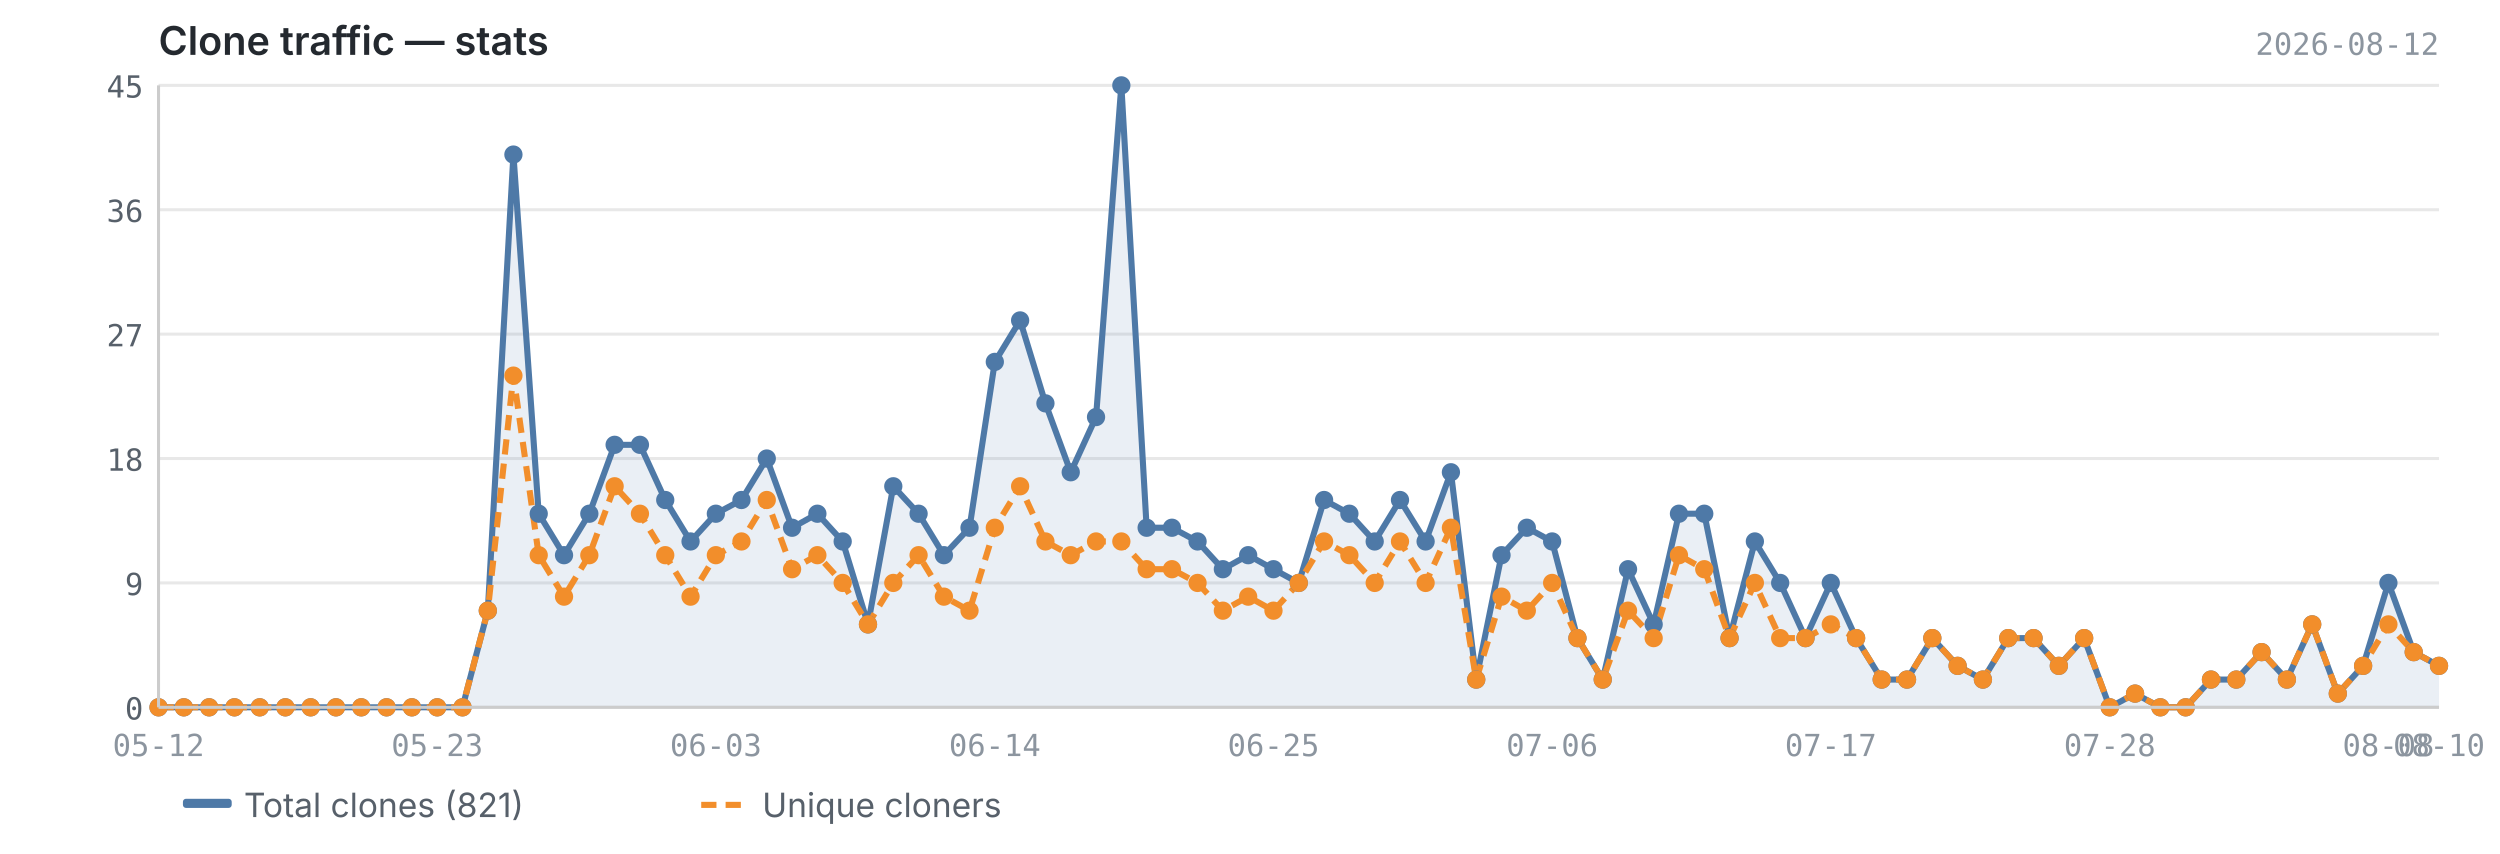
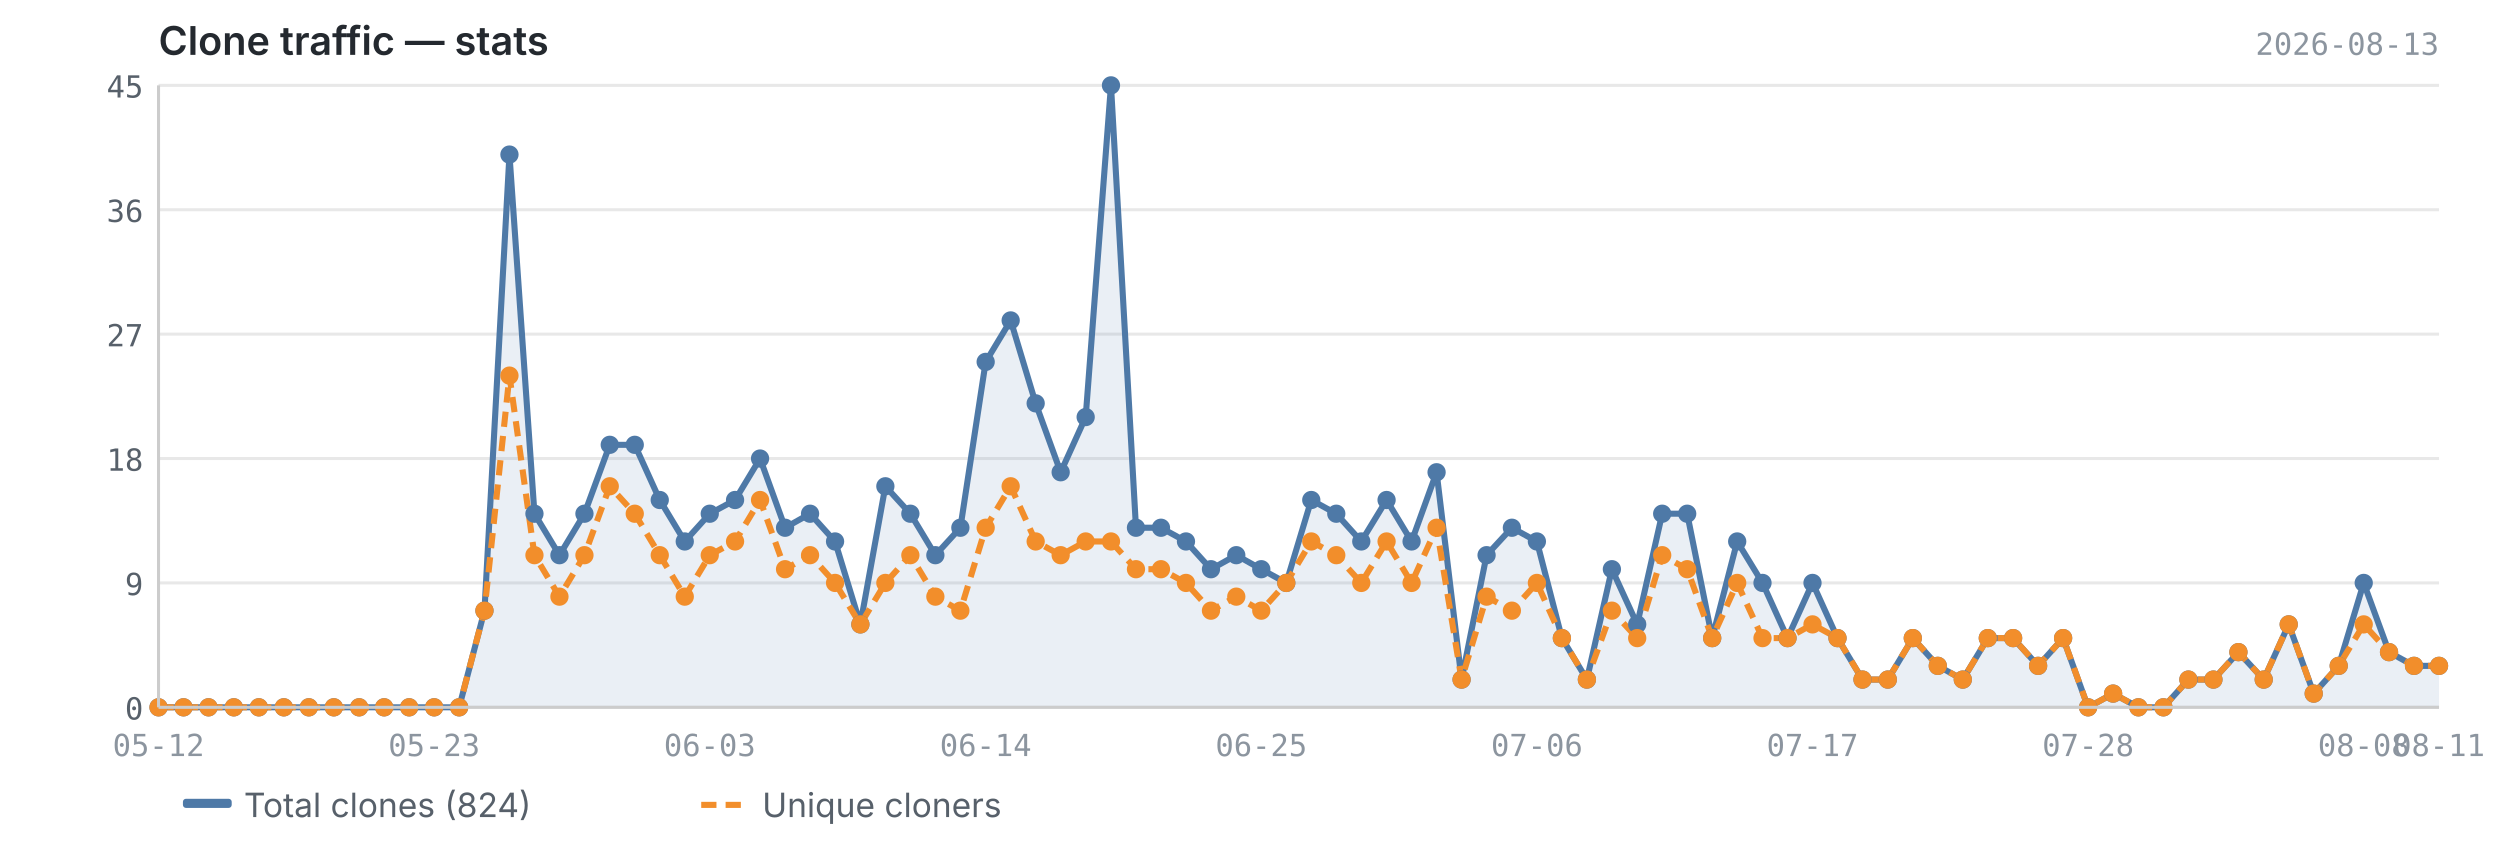
<svg xmlns="http://www.w3.org/2000/svg" viewBox="0 0 820 280" width="820" height="280">
  <text x="52" y="18" font-size="13" font-weight="600" fill="#24292f" font-family="-apple-system, BlinkMacSystemFont, 'Segoe UI', sans-serif">Clone traffic — stats</text>
-   <text x="800" y="18" font-size="10" fill="#8c959f" font-family="ui-monospace, SFMono-Regular, 'SF Mono', Menlo, monospace" text-anchor="end">2026-08-12</text>
+   <text x="800" y="18" font-size="10" fill="#8c959f" font-family="ui-monospace, SFMono-Regular, 'SF Mono', Menlo, monospace" text-anchor="end">2026-08-13</text>
  <line x1="52" y1="232.0" x2="800" y2="232.0" stroke="#e8e8e8" stroke-width="1" />
  <line x1="52" y1="191.2" x2="800" y2="191.2" stroke="#e8e8e8" stroke-width="1" />
  <line x1="52" y1="150.4" x2="800" y2="150.4" stroke="#e8e8e8" stroke-width="1" />
  <line x1="52" y1="109.6" x2="800" y2="109.6" stroke="#e8e8e8" stroke-width="1" />
  <line x1="52" y1="68.8" x2="800" y2="68.8" stroke="#e8e8e8" stroke-width="1" />
  <line x1="52" y1="28.0" x2="800" y2="28.0" stroke="#e8e8e8" stroke-width="1" />
-   <path d="M52.0,232.0 L52.0,232.0 L60.3,232.0 L68.6,232.0 L76.9,232.0 L85.2,232.0 L93.6,232.0 L101.9,232.0 L110.2,232.0 L118.5,232.0 L126.8,232.0 L135.1,232.0 L143.4,232.0 L151.7,232.0 L160.0,200.3 L168.4,50.7 L176.7,168.5 L185.0,182.1 L193.3,168.5 L201.6,145.9 L209.9,145.9 L218.2,164.0 L226.5,177.6 L234.8,168.5 L243.2,164.0 L251.5,150.4 L259.8,173.1 L268.1,168.5 L276.4,177.6 L284.7,204.8 L293.0,159.5 L301.3,168.5 L309.6,182.1 L318.0,173.1 L326.3,118.7 L334.6,105.1 L342.9,132.3 L351.2,154.9 L359.5,136.8 L367.8,28.0 L376.1,173.1 L384.4,173.1 L392.8,177.6 L401.1,186.7 L409.4,182.1 L417.7,186.7 L426.0,191.2 L434.3,164.0 L442.6,168.5 L450.9,177.6 L459.2,164.0 L467.6,177.6 L475.9,154.9 L484.2,222.9 L492.5,182.1 L500.8,173.1 L509.1,177.6 L517.4,209.3 L525.7,222.9 L534.0,186.7 L542.4,204.8 L550.7,168.5 L559.0,168.5 L567.3,209.3 L575.6,177.6 L583.9,191.2 L592.2,209.3 L600.5,191.2 L608.8,209.3 L617.2,222.9 L625.5,222.9 L633.8,209.3 L642.1,218.4 L650.4,222.9 L658.7,209.3 L667.0,209.3 L675.3,218.4 L683.6,209.3 L692.0,232.0 L700.3,227.5 L708.6,232.0 L716.9,232.0 L725.2,222.9 L733.5,222.9 L741.8,213.9 L750.1,222.9 L758.4,204.8 L766.8,227.5 L775.1,218.4 L783.4,191.2 L791.7,213.9 L800.0,218.4 L800.0,232.0 L52.0,232.0Z" fill="#4e79a7" opacity="0.12" />
-   <polyline points="52.0,232.0 60.3,232.0 68.6,232.0 76.9,232.0 85.2,232.0 93.6,232.0 101.9,232.0 110.2,232.0 118.5,232.0 126.8,232.0 135.1,232.0 143.4,232.0 151.7,232.0 160.0,200.3 168.4,50.7 176.7,168.5 185.0,182.1 193.3,168.5 201.6,145.9 209.9,145.9 218.2,164.0 226.5,177.6 234.8,168.5 243.2,164.0 251.5,150.4 259.8,173.1 268.1,168.5 276.4,177.6 284.7,204.8 293.0,159.5 301.3,168.5 309.6,182.1 318.0,173.1 326.3,118.7 334.6,105.1 342.9,132.3 351.2,154.9 359.5,136.8 367.8,28.0 376.1,173.1 384.4,173.1 392.8,177.6 401.1,186.7 409.4,182.1 417.7,186.7 426.0,191.2 434.3,164.0 442.6,168.5 450.9,177.6 459.2,164.0 467.6,177.6 475.9,154.9 484.2,222.9 492.5,182.1 500.8,173.1 509.1,177.6 517.4,209.3 525.7,222.9 534.0,186.7 542.4,204.8 550.7,168.5 559.0,168.5 567.3,209.3 575.6,177.6 583.9,191.2 592.2,209.3 600.5,191.2 608.8,209.3 617.2,222.9 625.5,222.9 633.8,209.3 642.1,218.4 650.4,222.9 658.7,209.3 667.0,209.3 675.3,218.4 683.6,209.3 692.0,232.0 700.3,227.5 708.6,232.0 716.9,232.0 725.2,222.9 733.5,222.9 741.8,213.9 750.1,222.9 758.4,204.8 766.8,227.5 775.1,218.4 783.4,191.2 791.7,213.9 800.0,218.4" fill="none" stroke="#4e79a7" stroke-width="2" stroke-linejoin="round" />
-   <polyline points="52.0,232.0 60.3,232.0 68.6,232.0 76.9,232.0 85.2,232.0 93.6,232.0 101.9,232.0 110.2,232.0 118.5,232.0 126.8,232.0 135.1,232.0 143.4,232.0 151.7,232.0 160.0,200.3 168.4,123.2 176.7,182.1 185.0,195.7 193.3,182.1 201.6,159.5 209.9,168.5 218.2,182.1 226.5,195.7 234.8,182.1 243.2,177.6 251.5,164.0 259.8,186.7 268.1,182.1 276.4,191.2 284.7,204.8 293.0,191.2 301.3,182.1 309.6,195.7 318.0,200.3 326.3,173.1 334.6,159.5 342.9,177.6 351.2,182.1 359.5,177.6 367.8,177.6 376.1,186.7 384.4,186.7 392.8,191.2 401.1,200.3 409.4,195.7 417.7,200.3 426.0,191.2 434.3,177.6 442.6,182.1 450.9,191.2 459.2,177.6 467.6,191.2 475.9,173.1 484.2,222.9 492.5,195.7 500.8,200.3 509.1,191.2 517.4,209.3 525.7,222.9 534.0,200.3 542.4,209.3 550.7,182.1 559.0,186.7 567.3,209.3 575.6,191.2 583.9,209.3 592.2,209.3 600.5,204.8 608.8,209.3 617.2,222.9 625.5,222.9 633.8,209.3 642.1,218.4 650.4,222.9 658.7,209.3 667.0,209.3 675.3,218.4 683.6,209.3 692.0,232.0 700.3,227.5 708.6,232.0 716.9,232.0 725.2,222.9 733.5,222.9 741.8,213.9 750.1,222.9 758.4,204.8 766.8,227.5 775.1,218.4 783.4,204.8 791.7,213.9 800.0,218.4" fill="none" stroke="#f28e2b" stroke-width="2" stroke-linejoin="round" stroke-dasharray="5,3" />
+   <path d="M52.0,232.0 L52.0,232.0 L60.2,232.0 L68.4,232.0 L76.7,232.0 L84.9,232.0 L93.1,232.0 L101.3,232.0 L109.5,232.0 L117.8,232.0 L126.0,232.0 L134.2,232.0 L142.4,232.0 L150.6,232.0 L158.9,200.3 L167.1,50.7 L175.3,168.5 L183.5,182.1 L191.7,168.5 L200.0,145.9 L208.2,145.9 L216.4,164.0 L224.6,177.6 L232.8,168.5 L241.1,164.0 L249.3,150.4 L257.5,173.1 L265.7,168.5 L273.9,177.6 L282.2,204.8 L290.4,159.5 L298.6,168.5 L306.8,182.1 L315.0,173.1 L323.3,118.7 L331.5,105.1 L339.7,132.3 L347.9,154.9 L356.1,136.8 L364.4,28.0 L372.6,173.1 L380.8,173.1 L389.0,177.6 L397.2,186.7 L405.5,182.1 L413.7,186.7 L421.9,191.2 L430.1,164.0 L438.3,168.5 L446.5,177.6 L454.8,164.0 L463.0,177.6 L471.2,154.9 L479.4,222.9 L487.6,182.1 L495.9,173.1 L504.1,177.6 L512.3,209.3 L520.5,222.9 L528.7,186.7 L537.0,204.8 L545.2,168.5 L553.4,168.5 L561.6,209.3 L569.8,177.6 L578.1,191.2 L586.3,209.3 L594.5,191.2 L602.7,209.3 L610.9,222.9 L619.2,222.9 L627.4,209.3 L635.6,218.4 L643.8,222.9 L652.0,209.3 L660.3,209.3 L668.5,218.4 L676.7,209.3 L684.9,232.0 L693.1,227.5 L701.4,232.0 L709.6,232.0 L717.8,222.9 L726.0,222.9 L734.2,213.9 L742.5,222.9 L750.7,204.8 L758.9,227.5 L767.1,218.4 L775.3,191.2 L783.6,213.9 L791.8,218.4 L800.0,218.4 L800.0,232.0 L52.0,232.0Z" fill="#4e79a7" opacity="0.12" />
+   <polyline points="52.0,232.0 60.2,232.0 68.4,232.0 76.7,232.0 84.9,232.0 93.1,232.0 101.3,232.0 109.5,232.0 117.8,232.0 126.0,232.0 134.2,232.0 142.4,232.0 150.6,232.0 158.9,200.3 167.1,50.7 175.3,168.5 183.5,182.1 191.7,168.5 200.0,145.9 208.2,145.9 216.4,164.0 224.6,177.6 232.8,168.5 241.1,164.0 249.3,150.4 257.5,173.1 265.7,168.5 273.9,177.6 282.2,204.8 290.4,159.5 298.6,168.5 306.8,182.1 315.0,173.1 323.3,118.7 331.5,105.1 339.7,132.3 347.9,154.9 356.1,136.8 364.4,28.0 372.6,173.1 380.8,173.1 389.0,177.6 397.2,186.7 405.5,182.1 413.7,186.7 421.9,191.2 430.1,164.0 438.3,168.5 446.5,177.6 454.8,164.0 463.0,177.6 471.2,154.9 479.4,222.9 487.6,182.1 495.9,173.1 504.1,177.6 512.3,209.3 520.5,222.9 528.7,186.7 537.0,204.8 545.2,168.5 553.4,168.5 561.6,209.3 569.8,177.6 578.1,191.2 586.3,209.3 594.5,191.2 602.7,209.3 610.9,222.9 619.2,222.9 627.4,209.3 635.6,218.4 643.8,222.9 652.0,209.3 660.3,209.3 668.5,218.4 676.7,209.3 684.9,232.0 693.1,227.5 701.4,232.0 709.6,232.0 717.8,222.9 726.0,222.9 734.2,213.9 742.5,222.9 750.7,204.8 758.9,227.5 767.1,218.4 775.3,191.2 783.6,213.9 791.8,218.4 800.0,218.4" fill="none" stroke="#4e79a7" stroke-width="2" stroke-linejoin="round" />
+   <polyline points="52.0,232.0 60.2,232.0 68.4,232.0 76.7,232.0 84.9,232.0 93.1,232.0 101.3,232.0 109.5,232.0 117.8,232.0 126.0,232.0 134.2,232.0 142.4,232.0 150.6,232.0 158.9,200.3 167.1,123.2 175.3,182.1 183.5,195.7 191.7,182.1 200.0,159.5 208.2,168.5 216.4,182.1 224.6,195.7 232.8,182.1 241.1,177.6 249.3,164.0 257.5,186.7 265.7,182.1 273.9,191.2 282.2,204.8 290.4,191.2 298.6,182.1 306.8,195.7 315.0,200.3 323.3,173.1 331.5,159.5 339.7,177.6 347.9,182.1 356.1,177.6 364.4,177.6 372.6,186.7 380.8,186.7 389.0,191.2 397.2,200.3 405.5,195.7 413.7,200.3 421.9,191.2 430.1,177.6 438.3,182.1 446.5,191.2 454.8,177.6 463.0,191.2 471.2,173.1 479.4,222.9 487.6,195.7 495.9,200.3 504.1,191.2 512.3,209.3 520.5,222.9 528.7,200.3 537.0,209.3 545.2,182.1 553.4,186.7 561.6,209.3 569.8,191.2 578.1,209.3 586.3,209.3 594.5,204.8 602.7,209.3 610.9,222.9 619.2,222.9 627.4,209.3 635.6,218.4 643.8,222.9 652.0,209.3 660.3,209.3 668.5,218.4 676.7,209.3 684.9,232.0 693.1,227.5 701.4,232.0 709.6,232.0 717.8,222.9 726.0,222.9 734.2,213.9 742.5,222.9 750.7,204.8 758.9,227.5 767.1,218.4 775.3,204.8 783.6,213.9 791.8,218.4 800.0,218.4" fill="none" stroke="#f28e2b" stroke-width="2" stroke-linejoin="round" stroke-dasharray="5,3" />
  <circle cx="52.0" cy="232.0" r="3" fill="#4e79a7" />
-   <circle cx="60.3" cy="232.0" r="3" fill="#4e79a7" />
-   <circle cx="68.6" cy="232.0" r="3" fill="#4e79a7" />
-   <circle cx="76.9" cy="232.0" r="3" fill="#4e79a7" />
-   <circle cx="85.2" cy="232.0" r="3" fill="#4e79a7" />
-   <circle cx="93.6" cy="232.0" r="3" fill="#4e79a7" />
-   <circle cx="101.9" cy="232.0" r="3" fill="#4e79a7" />
-   <circle cx="110.2" cy="232.0" r="3" fill="#4e79a7" />
-   <circle cx="118.5" cy="232.0" r="3" fill="#4e79a7" />
-   <circle cx="126.8" cy="232.0" r="3" fill="#4e79a7" />
-   <circle cx="135.1" cy="232.0" r="3" fill="#4e79a7" />
-   <circle cx="143.4" cy="232.0" r="3" fill="#4e79a7" />
-   <circle cx="151.7" cy="232.0" r="3" fill="#4e79a7" />
-   <circle cx="160.0" cy="200.3" r="3" fill="#4e79a7" />
-   <circle cx="168.4" cy="50.7" r="3" fill="#4e79a7" />
-   <circle cx="176.7" cy="168.5" r="3" fill="#4e79a7" />
-   <circle cx="185.0" cy="182.1" r="3" fill="#4e79a7" />
-   <circle cx="193.3" cy="168.5" r="3" fill="#4e79a7" />
-   <circle cx="201.6" cy="145.9" r="3" fill="#4e79a7" />
-   <circle cx="209.9" cy="145.9" r="3" fill="#4e79a7" />
-   <circle cx="218.2" cy="164.0" r="3" fill="#4e79a7" />
-   <circle cx="226.5" cy="177.6" r="3" fill="#4e79a7" />
-   <circle cx="234.8" cy="168.5" r="3" fill="#4e79a7" />
-   <circle cx="243.2" cy="164.0" r="3" fill="#4e79a7" />
-   <circle cx="251.5" cy="150.4" r="3" fill="#4e79a7" />
-   <circle cx="259.8" cy="173.1" r="3" fill="#4e79a7" />
-   <circle cx="268.1" cy="168.5" r="3" fill="#4e79a7" />
-   <circle cx="276.4" cy="177.6" r="3" fill="#4e79a7" />
-   <circle cx="284.7" cy="204.8" r="3" fill="#4e79a7" />
-   <circle cx="293.0" cy="159.5" r="3" fill="#4e79a7" />
-   <circle cx="301.3" cy="168.5" r="3" fill="#4e79a7" />
-   <circle cx="309.6" cy="182.1" r="3" fill="#4e79a7" />
-   <circle cx="318.0" cy="173.1" r="3" fill="#4e79a7" />
-   <circle cx="326.3" cy="118.7" r="3" fill="#4e79a7" />
-   <circle cx="334.6" cy="105.1" r="3" fill="#4e79a7" />
-   <circle cx="342.9" cy="132.3" r="3" fill="#4e79a7" />
-   <circle cx="351.2" cy="154.9" r="3" fill="#4e79a7" />
-   <circle cx="359.5" cy="136.8" r="3" fill="#4e79a7" />
-   <circle cx="367.8" cy="28.0" r="3" fill="#4e79a7" />
-   <circle cx="376.1" cy="173.1" r="3" fill="#4e79a7" />
-   <circle cx="384.4" cy="173.1" r="3" fill="#4e79a7" />
-   <circle cx="392.8" cy="177.6" r="3" fill="#4e79a7" />
-   <circle cx="401.1" cy="186.7" r="3" fill="#4e79a7" />
-   <circle cx="409.4" cy="182.1" r="3" fill="#4e79a7" />
-   <circle cx="417.7" cy="186.7" r="3" fill="#4e79a7" />
-   <circle cx="426.0" cy="191.2" r="3" fill="#4e79a7" />
-   <circle cx="434.3" cy="164.0" r="3" fill="#4e79a7" />
-   <circle cx="442.6" cy="168.5" r="3" fill="#4e79a7" />
-   <circle cx="450.9" cy="177.6" r="3" fill="#4e79a7" />
-   <circle cx="459.2" cy="164.0" r="3" fill="#4e79a7" />
-   <circle cx="467.6" cy="177.6" r="3" fill="#4e79a7" />
-   <circle cx="475.9" cy="154.9" r="3" fill="#4e79a7" />
-   <circle cx="484.2" cy="222.9" r="3" fill="#4e79a7" />
-   <circle cx="492.5" cy="182.1" r="3" fill="#4e79a7" />
-   <circle cx="500.8" cy="173.1" r="3" fill="#4e79a7" />
-   <circle cx="509.1" cy="177.6" r="3" fill="#4e79a7" />
-   <circle cx="517.4" cy="209.3" r="3" fill="#4e79a7" />
-   <circle cx="525.7" cy="222.9" r="3" fill="#4e79a7" />
-   <circle cx="534.0" cy="186.7" r="3" fill="#4e79a7" />
-   <circle cx="542.4" cy="204.8" r="3" fill="#4e79a7" />
-   <circle cx="550.7" cy="168.5" r="3" fill="#4e79a7" />
-   <circle cx="559.0" cy="168.5" r="3" fill="#4e79a7" />
-   <circle cx="567.3" cy="209.3" r="3" fill="#4e79a7" />
-   <circle cx="575.6" cy="177.6" r="3" fill="#4e79a7" />
-   <circle cx="583.9" cy="191.2" r="3" fill="#4e79a7" />
-   <circle cx="592.2" cy="209.3" r="3" fill="#4e79a7" />
-   <circle cx="600.5" cy="191.2" r="3" fill="#4e79a7" />
-   <circle cx="608.8" cy="209.3" r="3" fill="#4e79a7" />
-   <circle cx="617.2" cy="222.9" r="3" fill="#4e79a7" />
-   <circle cx="625.5" cy="222.9" r="3" fill="#4e79a7" />
-   <circle cx="633.8" cy="209.3" r="3" fill="#4e79a7" />
-   <circle cx="642.1" cy="218.4" r="3" fill="#4e79a7" />
-   <circle cx="650.4" cy="222.9" r="3" fill="#4e79a7" />
-   <circle cx="658.7" cy="209.3" r="3" fill="#4e79a7" />
-   <circle cx="667.0" cy="209.3" r="3" fill="#4e79a7" />
-   <circle cx="675.3" cy="218.4" r="3" fill="#4e79a7" />
-   <circle cx="683.6" cy="209.3" r="3" fill="#4e79a7" />
-   <circle cx="692.0" cy="232.0" r="3" fill="#4e79a7" />
-   <circle cx="700.3" cy="227.5" r="3" fill="#4e79a7" />
-   <circle cx="708.6" cy="232.0" r="3" fill="#4e79a7" />
-   <circle cx="716.9" cy="232.0" r="3" fill="#4e79a7" />
-   <circle cx="725.2" cy="222.9" r="3" fill="#4e79a7" />
-   <circle cx="733.5" cy="222.9" r="3" fill="#4e79a7" />
-   <circle cx="741.8" cy="213.9" r="3" fill="#4e79a7" />
-   <circle cx="750.1" cy="222.9" r="3" fill="#4e79a7" />
-   <circle cx="758.4" cy="204.8" r="3" fill="#4e79a7" />
-   <circle cx="766.8" cy="227.5" r="3" fill="#4e79a7" />
-   <circle cx="775.1" cy="218.4" r="3" fill="#4e79a7" />
-   <circle cx="783.4" cy="191.2" r="3" fill="#4e79a7" />
-   <circle cx="791.7" cy="213.9" r="3" fill="#4e79a7" />
+   <circle cx="60.2" cy="232.0" r="3" fill="#4e79a7" />
+   <circle cx="68.4" cy="232.0" r="3" fill="#4e79a7" />
+   <circle cx="76.7" cy="232.0" r="3" fill="#4e79a7" />
+   <circle cx="84.9" cy="232.0" r="3" fill="#4e79a7" />
+   <circle cx="93.1" cy="232.0" r="3" fill="#4e79a7" />
+   <circle cx="101.3" cy="232.0" r="3" fill="#4e79a7" />
+   <circle cx="109.5" cy="232.0" r="3" fill="#4e79a7" />
+   <circle cx="117.8" cy="232.0" r="3" fill="#4e79a7" />
+   <circle cx="126.0" cy="232.0" r="3" fill="#4e79a7" />
+   <circle cx="134.2" cy="232.0" r="3" fill="#4e79a7" />
+   <circle cx="142.4" cy="232.0" r="3" fill="#4e79a7" />
+   <circle cx="150.6" cy="232.0" r="3" fill="#4e79a7" />
+   <circle cx="158.9" cy="200.3" r="3" fill="#4e79a7" />
+   <circle cx="167.1" cy="50.7" r="3" fill="#4e79a7" />
+   <circle cx="175.3" cy="168.5" r="3" fill="#4e79a7" />
+   <circle cx="183.5" cy="182.1" r="3" fill="#4e79a7" />
+   <circle cx="191.7" cy="168.5" r="3" fill="#4e79a7" />
+   <circle cx="200.0" cy="145.9" r="3" fill="#4e79a7" />
+   <circle cx="208.2" cy="145.9" r="3" fill="#4e79a7" />
+   <circle cx="216.4" cy="164.0" r="3" fill="#4e79a7" />
+   <circle cx="224.6" cy="177.6" r="3" fill="#4e79a7" />
+   <circle cx="232.8" cy="168.5" r="3" fill="#4e79a7" />
+   <circle cx="241.1" cy="164.0" r="3" fill="#4e79a7" />
+   <circle cx="249.3" cy="150.4" r="3" fill="#4e79a7" />
+   <circle cx="257.5" cy="173.1" r="3" fill="#4e79a7" />
+   <circle cx="265.7" cy="168.5" r="3" fill="#4e79a7" />
+   <circle cx="273.9" cy="177.6" r="3" fill="#4e79a7" />
+   <circle cx="282.2" cy="204.8" r="3" fill="#4e79a7" />
+   <circle cx="290.4" cy="159.5" r="3" fill="#4e79a7" />
+   <circle cx="298.6" cy="168.5" r="3" fill="#4e79a7" />
+   <circle cx="306.8" cy="182.1" r="3" fill="#4e79a7" />
+   <circle cx="315.0" cy="173.1" r="3" fill="#4e79a7" />
+   <circle cx="323.3" cy="118.7" r="3" fill="#4e79a7" />
+   <circle cx="331.5" cy="105.1" r="3" fill="#4e79a7" />
+   <circle cx="339.7" cy="132.3" r="3" fill="#4e79a7" />
+   <circle cx="347.9" cy="154.9" r="3" fill="#4e79a7" />
+   <circle cx="356.1" cy="136.8" r="3" fill="#4e79a7" />
+   <circle cx="364.4" cy="28.0" r="3" fill="#4e79a7" />
+   <circle cx="372.6" cy="173.1" r="3" fill="#4e79a7" />
+   <circle cx="380.8" cy="173.1" r="3" fill="#4e79a7" />
+   <circle cx="389.0" cy="177.6" r="3" fill="#4e79a7" />
+   <circle cx="397.2" cy="186.7" r="3" fill="#4e79a7" />
+   <circle cx="405.5" cy="182.1" r="3" fill="#4e79a7" />
+   <circle cx="413.7" cy="186.7" r="3" fill="#4e79a7" />
+   <circle cx="421.9" cy="191.2" r="3" fill="#4e79a7" />
+   <circle cx="430.1" cy="164.0" r="3" fill="#4e79a7" />
+   <circle cx="438.3" cy="168.5" r="3" fill="#4e79a7" />
+   <circle cx="446.5" cy="177.6" r="3" fill="#4e79a7" />
+   <circle cx="454.8" cy="164.0" r="3" fill="#4e79a7" />
+   <circle cx="463.0" cy="177.6" r="3" fill="#4e79a7" />
+   <circle cx="471.2" cy="154.9" r="3" fill="#4e79a7" />
+   <circle cx="479.4" cy="222.9" r="3" fill="#4e79a7" />
+   <circle cx="487.6" cy="182.1" r="3" fill="#4e79a7" />
+   <circle cx="495.9" cy="173.1" r="3" fill="#4e79a7" />
+   <circle cx="504.1" cy="177.6" r="3" fill="#4e79a7" />
+   <circle cx="512.3" cy="209.3" r="3" fill="#4e79a7" />
+   <circle cx="520.5" cy="222.9" r="3" fill="#4e79a7" />
+   <circle cx="528.7" cy="186.7" r="3" fill="#4e79a7" />
+   <circle cx="537.0" cy="204.8" r="3" fill="#4e79a7" />
+   <circle cx="545.2" cy="168.5" r="3" fill="#4e79a7" />
+   <circle cx="553.4" cy="168.5" r="3" fill="#4e79a7" />
+   <circle cx="561.6" cy="209.3" r="3" fill="#4e79a7" />
+   <circle cx="569.8" cy="177.6" r="3" fill="#4e79a7" />
+   <circle cx="578.1" cy="191.2" r="3" fill="#4e79a7" />
+   <circle cx="586.3" cy="209.3" r="3" fill="#4e79a7" />
+   <circle cx="594.5" cy="191.2" r="3" fill="#4e79a7" />
+   <circle cx="602.7" cy="209.3" r="3" fill="#4e79a7" />
+   <circle cx="610.9" cy="222.9" r="3" fill="#4e79a7" />
+   <circle cx="619.2" cy="222.9" r="3" fill="#4e79a7" />
+   <circle cx="627.4" cy="209.3" r="3" fill="#4e79a7" />
+   <circle cx="635.6" cy="218.4" r="3" fill="#4e79a7" />
+   <circle cx="643.8" cy="222.9" r="3" fill="#4e79a7" />
+   <circle cx="652.0" cy="209.3" r="3" fill="#4e79a7" />
+   <circle cx="660.3" cy="209.3" r="3" fill="#4e79a7" />
+   <circle cx="668.5" cy="218.4" r="3" fill="#4e79a7" />
+   <circle cx="676.7" cy="209.3" r="3" fill="#4e79a7" />
+   <circle cx="684.9" cy="232.0" r="3" fill="#4e79a7" />
+   <circle cx="693.1" cy="227.5" r="3" fill="#4e79a7" />
+   <circle cx="701.4" cy="232.0" r="3" fill="#4e79a7" />
+   <circle cx="709.6" cy="232.0" r="3" fill="#4e79a7" />
+   <circle cx="717.8" cy="222.9" r="3" fill="#4e79a7" />
+   <circle cx="726.0" cy="222.9" r="3" fill="#4e79a7" />
+   <circle cx="734.2" cy="213.9" r="3" fill="#4e79a7" />
+   <circle cx="742.5" cy="222.9" r="3" fill="#4e79a7" />
+   <circle cx="750.7" cy="204.8" r="3" fill="#4e79a7" />
+   <circle cx="758.9" cy="227.5" r="3" fill="#4e79a7" />
+   <circle cx="767.1" cy="218.4" r="3" fill="#4e79a7" />
+   <circle cx="775.3" cy="191.2" r="3" fill="#4e79a7" />
+   <circle cx="783.6" cy="213.9" r="3" fill="#4e79a7" />
+   <circle cx="791.8" cy="218.4" r="3" fill="#4e79a7" />
  <circle cx="800.0" cy="218.4" r="3" fill="#4e79a7" />
  <circle cx="52.0" cy="232.0" r="3" fill="#f28e2b" />
-   <circle cx="60.3" cy="232.0" r="3" fill="#f28e2b" />
-   <circle cx="68.6" cy="232.0" r="3" fill="#f28e2b" />
-   <circle cx="76.9" cy="232.0" r="3" fill="#f28e2b" />
-   <circle cx="85.2" cy="232.0" r="3" fill="#f28e2b" />
-   <circle cx="93.6" cy="232.0" r="3" fill="#f28e2b" />
-   <circle cx="101.9" cy="232.0" r="3" fill="#f28e2b" />
-   <circle cx="110.2" cy="232.0" r="3" fill="#f28e2b" />
-   <circle cx="118.5" cy="232.0" r="3" fill="#f28e2b" />
-   <circle cx="126.8" cy="232.0" r="3" fill="#f28e2b" />
-   <circle cx="135.1" cy="232.0" r="3" fill="#f28e2b" />
-   <circle cx="143.4" cy="232.0" r="3" fill="#f28e2b" />
-   <circle cx="151.7" cy="232.0" r="3" fill="#f28e2b" />
-   <circle cx="160.0" cy="200.3" r="3" fill="#f28e2b" />
-   <circle cx="168.4" cy="123.2" r="3" fill="#f28e2b" />
-   <circle cx="176.7" cy="182.1" r="3" fill="#f28e2b" />
-   <circle cx="185.0" cy="195.7" r="3" fill="#f28e2b" />
-   <circle cx="193.3" cy="182.1" r="3" fill="#f28e2b" />
-   <circle cx="201.6" cy="159.5" r="3" fill="#f28e2b" />
-   <circle cx="209.9" cy="168.5" r="3" fill="#f28e2b" />
-   <circle cx="218.2" cy="182.1" r="3" fill="#f28e2b" />
-   <circle cx="226.5" cy="195.7" r="3" fill="#f28e2b" />
-   <circle cx="234.8" cy="182.1" r="3" fill="#f28e2b" />
-   <circle cx="243.2" cy="177.6" r="3" fill="#f28e2b" />
-   <circle cx="251.5" cy="164.0" r="3" fill="#f28e2b" />
-   <circle cx="259.8" cy="186.7" r="3" fill="#f28e2b" />
-   <circle cx="268.1" cy="182.1" r="3" fill="#f28e2b" />
-   <circle cx="276.4" cy="191.2" r="3" fill="#f28e2b" />
-   <circle cx="284.7" cy="204.8" r="3" fill="#f28e2b" />
-   <circle cx="293.0" cy="191.2" r="3" fill="#f28e2b" />
-   <circle cx="301.3" cy="182.1" r="3" fill="#f28e2b" />
-   <circle cx="309.6" cy="195.7" r="3" fill="#f28e2b" />
-   <circle cx="318.0" cy="200.3" r="3" fill="#f28e2b" />
-   <circle cx="326.3" cy="173.1" r="3" fill="#f28e2b" />
-   <circle cx="334.6" cy="159.5" r="3" fill="#f28e2b" />
-   <circle cx="342.9" cy="177.6" r="3" fill="#f28e2b" />
-   <circle cx="351.2" cy="182.1" r="3" fill="#f28e2b" />
-   <circle cx="359.5" cy="177.6" r="3" fill="#f28e2b" />
-   <circle cx="367.8" cy="177.6" r="3" fill="#f28e2b" />
-   <circle cx="376.1" cy="186.7" r="3" fill="#f28e2b" />
-   <circle cx="384.4" cy="186.7" r="3" fill="#f28e2b" />
-   <circle cx="392.8" cy="191.2" r="3" fill="#f28e2b" />
-   <circle cx="401.1" cy="200.3" r="3" fill="#f28e2b" />
-   <circle cx="409.4" cy="195.7" r="3" fill="#f28e2b" />
-   <circle cx="417.7" cy="200.3" r="3" fill="#f28e2b" />
-   <circle cx="426.0" cy="191.2" r="3" fill="#f28e2b" />
-   <circle cx="434.3" cy="177.6" r="3" fill="#f28e2b" />
-   <circle cx="442.6" cy="182.1" r="3" fill="#f28e2b" />
-   <circle cx="450.9" cy="191.2" r="3" fill="#f28e2b" />
-   <circle cx="459.2" cy="177.6" r="3" fill="#f28e2b" />
-   <circle cx="467.6" cy="191.2" r="3" fill="#f28e2b" />
-   <circle cx="475.9" cy="173.1" r="3" fill="#f28e2b" />
-   <circle cx="484.2" cy="222.9" r="3" fill="#f28e2b" />
-   <circle cx="492.5" cy="195.7" r="3" fill="#f28e2b" />
-   <circle cx="500.8" cy="200.3" r="3" fill="#f28e2b" />
-   <circle cx="509.1" cy="191.2" r="3" fill="#f28e2b" />
-   <circle cx="517.4" cy="209.3" r="3" fill="#f28e2b" />
-   <circle cx="525.7" cy="222.9" r="3" fill="#f28e2b" />
-   <circle cx="534.0" cy="200.3" r="3" fill="#f28e2b" />
-   <circle cx="542.4" cy="209.3" r="3" fill="#f28e2b" />
-   <circle cx="550.7" cy="182.1" r="3" fill="#f28e2b" />
-   <circle cx="559.0" cy="186.7" r="3" fill="#f28e2b" />
-   <circle cx="567.3" cy="209.3" r="3" fill="#f28e2b" />
-   <circle cx="575.6" cy="191.2" r="3" fill="#f28e2b" />
-   <circle cx="583.9" cy="209.3" r="3" fill="#f28e2b" />
-   <circle cx="592.2" cy="209.3" r="3" fill="#f28e2b" />
-   <circle cx="600.5" cy="204.8" r="3" fill="#f28e2b" />
-   <circle cx="608.8" cy="209.3" r="3" fill="#f28e2b" />
-   <circle cx="617.2" cy="222.9" r="3" fill="#f28e2b" />
-   <circle cx="625.5" cy="222.9" r="3" fill="#f28e2b" />
-   <circle cx="633.8" cy="209.3" r="3" fill="#f28e2b" />
-   <circle cx="642.1" cy="218.4" r="3" fill="#f28e2b" />
-   <circle cx="650.4" cy="222.9" r="3" fill="#f28e2b" />
-   <circle cx="658.7" cy="209.3" r="3" fill="#f28e2b" />
-   <circle cx="667.0" cy="209.3" r="3" fill="#f28e2b" />
-   <circle cx="675.3" cy="218.4" r="3" fill="#f28e2b" />
-   <circle cx="683.6" cy="209.3" r="3" fill="#f28e2b" />
-   <circle cx="692.0" cy="232.0" r="3" fill="#f28e2b" />
-   <circle cx="700.3" cy="227.5" r="3" fill="#f28e2b" />
-   <circle cx="708.6" cy="232.0" r="3" fill="#f28e2b" />
-   <circle cx="716.9" cy="232.0" r="3" fill="#f28e2b" />
-   <circle cx="725.2" cy="222.9" r="3" fill="#f28e2b" />
-   <circle cx="733.5" cy="222.9" r="3" fill="#f28e2b" />
-   <circle cx="741.8" cy="213.9" r="3" fill="#f28e2b" />
-   <circle cx="750.1" cy="222.9" r="3" fill="#f28e2b" />
-   <circle cx="758.4" cy="204.8" r="3" fill="#f28e2b" />
-   <circle cx="766.8" cy="227.5" r="3" fill="#f28e2b" />
-   <circle cx="775.1" cy="218.4" r="3" fill="#f28e2b" />
-   <circle cx="783.4" cy="204.8" r="3" fill="#f28e2b" />
-   <circle cx="791.7" cy="213.9" r="3" fill="#f28e2b" />
+   <circle cx="60.2" cy="232.0" r="3" fill="#f28e2b" />
+   <circle cx="68.4" cy="232.0" r="3" fill="#f28e2b" />
+   <circle cx="76.7" cy="232.0" r="3" fill="#f28e2b" />
+   <circle cx="84.9" cy="232.0" r="3" fill="#f28e2b" />
+   <circle cx="93.1" cy="232.0" r="3" fill="#f28e2b" />
+   <circle cx="101.3" cy="232.0" r="3" fill="#f28e2b" />
+   <circle cx="109.5" cy="232.0" r="3" fill="#f28e2b" />
+   <circle cx="117.8" cy="232.0" r="3" fill="#f28e2b" />
+   <circle cx="126.0" cy="232.0" r="3" fill="#f28e2b" />
+   <circle cx="134.2" cy="232.0" r="3" fill="#f28e2b" />
+   <circle cx="142.4" cy="232.0" r="3" fill="#f28e2b" />
+   <circle cx="150.6" cy="232.0" r="3" fill="#f28e2b" />
+   <circle cx="158.9" cy="200.3" r="3" fill="#f28e2b" />
+   <circle cx="167.1" cy="123.2" r="3" fill="#f28e2b" />
+   <circle cx="175.3" cy="182.1" r="3" fill="#f28e2b" />
+   <circle cx="183.5" cy="195.7" r="3" fill="#f28e2b" />
+   <circle cx="191.7" cy="182.1" r="3" fill="#f28e2b" />
+   <circle cx="200.0" cy="159.5" r="3" fill="#f28e2b" />
+   <circle cx="208.2" cy="168.5" r="3" fill="#f28e2b" />
+   <circle cx="216.4" cy="182.1" r="3" fill="#f28e2b" />
+   <circle cx="224.6" cy="195.7" r="3" fill="#f28e2b" />
+   <circle cx="232.8" cy="182.1" r="3" fill="#f28e2b" />
+   <circle cx="241.1" cy="177.6" r="3" fill="#f28e2b" />
+   <circle cx="249.3" cy="164.0" r="3" fill="#f28e2b" />
+   <circle cx="257.5" cy="186.7" r="3" fill="#f28e2b" />
+   <circle cx="265.7" cy="182.1" r="3" fill="#f28e2b" />
+   <circle cx="273.9" cy="191.2" r="3" fill="#f28e2b" />
+   <circle cx="282.2" cy="204.8" r="3" fill="#f28e2b" />
+   <circle cx="290.4" cy="191.2" r="3" fill="#f28e2b" />
+   <circle cx="298.6" cy="182.1" r="3" fill="#f28e2b" />
+   <circle cx="306.8" cy="195.7" r="3" fill="#f28e2b" />
+   <circle cx="315.0" cy="200.3" r="3" fill="#f28e2b" />
+   <circle cx="323.3" cy="173.1" r="3" fill="#f28e2b" />
+   <circle cx="331.5" cy="159.5" r="3" fill="#f28e2b" />
+   <circle cx="339.7" cy="177.6" r="3" fill="#f28e2b" />
+   <circle cx="347.9" cy="182.1" r="3" fill="#f28e2b" />
+   <circle cx="356.1" cy="177.6" r="3" fill="#f28e2b" />
+   <circle cx="364.4" cy="177.6" r="3" fill="#f28e2b" />
+   <circle cx="372.6" cy="186.7" r="3" fill="#f28e2b" />
+   <circle cx="380.8" cy="186.7" r="3" fill="#f28e2b" />
+   <circle cx="389.0" cy="191.2" r="3" fill="#f28e2b" />
+   <circle cx="397.2" cy="200.3" r="3" fill="#f28e2b" />
+   <circle cx="405.5" cy="195.7" r="3" fill="#f28e2b" />
+   <circle cx="413.7" cy="200.3" r="3" fill="#f28e2b" />
+   <circle cx="421.9" cy="191.2" r="3" fill="#f28e2b" />
+   <circle cx="430.1" cy="177.6" r="3" fill="#f28e2b" />
+   <circle cx="438.3" cy="182.1" r="3" fill="#f28e2b" />
+   <circle cx="446.5" cy="191.2" r="3" fill="#f28e2b" />
+   <circle cx="454.8" cy="177.6" r="3" fill="#f28e2b" />
+   <circle cx="463.0" cy="191.2" r="3" fill="#f28e2b" />
+   <circle cx="471.2" cy="173.1" r="3" fill="#f28e2b" />
+   <circle cx="479.4" cy="222.9" r="3" fill="#f28e2b" />
+   <circle cx="487.6" cy="195.7" r="3" fill="#f28e2b" />
+   <circle cx="495.9" cy="200.3" r="3" fill="#f28e2b" />
+   <circle cx="504.1" cy="191.2" r="3" fill="#f28e2b" />
+   <circle cx="512.3" cy="209.3" r="3" fill="#f28e2b" />
+   <circle cx="520.5" cy="222.9" r="3" fill="#f28e2b" />
+   <circle cx="528.7" cy="200.3" r="3" fill="#f28e2b" />
+   <circle cx="537.0" cy="209.3" r="3" fill="#f28e2b" />
+   <circle cx="545.2" cy="182.1" r="3" fill="#f28e2b" />
+   <circle cx="553.4" cy="186.7" r="3" fill="#f28e2b" />
+   <circle cx="561.6" cy="209.3" r="3" fill="#f28e2b" />
+   <circle cx="569.8" cy="191.2" r="3" fill="#f28e2b" />
+   <circle cx="578.1" cy="209.3" r="3" fill="#f28e2b" />
+   <circle cx="586.3" cy="209.3" r="3" fill="#f28e2b" />
+   <circle cx="594.5" cy="204.8" r="3" fill="#f28e2b" />
+   <circle cx="602.7" cy="209.3" r="3" fill="#f28e2b" />
+   <circle cx="610.9" cy="222.9" r="3" fill="#f28e2b" />
+   <circle cx="619.2" cy="222.9" r="3" fill="#f28e2b" />
+   <circle cx="627.4" cy="209.3" r="3" fill="#f28e2b" />
+   <circle cx="635.6" cy="218.4" r="3" fill="#f28e2b" />
+   <circle cx="643.8" cy="222.9" r="3" fill="#f28e2b" />
+   <circle cx="652.0" cy="209.3" r="3" fill="#f28e2b" />
+   <circle cx="660.3" cy="209.3" r="3" fill="#f28e2b" />
+   <circle cx="668.5" cy="218.4" r="3" fill="#f28e2b" />
+   <circle cx="676.7" cy="209.3" r="3" fill="#f28e2b" />
+   <circle cx="684.9" cy="232.0" r="3" fill="#f28e2b" />
+   <circle cx="693.1" cy="227.5" r="3" fill="#f28e2b" />
+   <circle cx="701.4" cy="232.0" r="3" fill="#f28e2b" />
+   <circle cx="709.6" cy="232.0" r="3" fill="#f28e2b" />
+   <circle cx="717.8" cy="222.9" r="3" fill="#f28e2b" />
+   <circle cx="726.0" cy="222.9" r="3" fill="#f28e2b" />
+   <circle cx="734.2" cy="213.9" r="3" fill="#f28e2b" />
+   <circle cx="742.5" cy="222.9" r="3" fill="#f28e2b" />
+   <circle cx="750.7" cy="204.8" r="3" fill="#f28e2b" />
+   <circle cx="758.9" cy="227.5" r="3" fill="#f28e2b" />
+   <circle cx="767.1" cy="218.4" r="3" fill="#f28e2b" />
+   <circle cx="775.3" cy="204.8" r="3" fill="#f28e2b" />
+   <circle cx="783.6" cy="213.9" r="3" fill="#f28e2b" />
+   <circle cx="791.8" cy="218.4" r="3" fill="#f28e2b" />
  <circle cx="800.0" cy="218.4" r="3" fill="#f28e2b" />
  <line x1="52" y1="28" x2="52" y2="232" stroke="#cccccc" stroke-width="1" />
  <line x1="52" y1="232" x2="800" y2="232" stroke="#cccccc" stroke-width="1" />
  <text x="47" y="236.0" text-anchor="end" font-size="10" fill="#57606a" font-family="ui-monospace, SFMono-Regular, 'SF Mono', Menlo, monospace">0</text>
  <text x="47" y="195.2" text-anchor="end" font-size="10" fill="#57606a" font-family="ui-monospace, SFMono-Regular, 'SF Mono', Menlo, monospace">9</text>
  <text x="47" y="154.4" text-anchor="end" font-size="10" fill="#57606a" font-family="ui-monospace, SFMono-Regular, 'SF Mono', Menlo, monospace">18</text>
  <text x="47" y="113.6" text-anchor="end" font-size="10" fill="#57606a" font-family="ui-monospace, SFMono-Regular, 'SF Mono', Menlo, monospace">27</text>
  <text x="47" y="72.8" text-anchor="end" font-size="10" fill="#57606a" font-family="ui-monospace, SFMono-Regular, 'SF Mono', Menlo, monospace">36</text>
  <text x="47" y="32.0" text-anchor="end" font-size="10" fill="#57606a" font-family="ui-monospace, SFMono-Regular, 'SF Mono', Menlo, monospace">45</text>
  <text x="52.0" y="248" text-anchor="middle" font-size="10" fill="#8c959f" font-family="ui-monospace, SFMono-Regular, 'SF Mono', Menlo, monospace">05-12</text>
-   <text x="326.3" y="248" text-anchor="middle" font-size="10" fill="#8c959f" font-family="ui-monospace, SFMono-Regular, 'SF Mono', Menlo, monospace">06-14</text>
-   <text x="600.5" y="248" text-anchor="middle" font-size="10" fill="#8c959f" font-family="ui-monospace, SFMono-Regular, 'SF Mono', Menlo, monospace">07-17</text>
-   <text x="143.4" y="248" text-anchor="middle" font-size="10" fill="#8c959f" font-family="ui-monospace, SFMono-Regular, 'SF Mono', Menlo, monospace">05-23</text>
-   <text x="417.7" y="248" text-anchor="middle" font-size="10" fill="#8c959f" font-family="ui-monospace, SFMono-Regular, 'SF Mono', Menlo, monospace">06-25</text>
-   <text x="692.0" y="248" text-anchor="middle" font-size="10" fill="#8c959f" font-family="ui-monospace, SFMono-Regular, 'SF Mono', Menlo, monospace">07-28</text>
-   <text x="234.8" y="248" text-anchor="middle" font-size="10" fill="#8c959f" font-family="ui-monospace, SFMono-Regular, 'SF Mono', Menlo, monospace">06-03</text>
-   <text x="509.1" y="248" text-anchor="middle" font-size="10" fill="#8c959f" font-family="ui-monospace, SFMono-Regular, 'SF Mono', Menlo, monospace">07-06</text>
-   <text x="783.4" y="248" text-anchor="middle" font-size="10" fill="#8c959f" font-family="ui-monospace, SFMono-Regular, 'SF Mono', Menlo, monospace">08-08</text>
-   <text x="800.0" y="248" text-anchor="middle" font-size="10" fill="#8c959f" font-family="ui-monospace, SFMono-Regular, 'SF Mono', Menlo, monospace">08-10</text>
+   <text x="323.3" y="248" text-anchor="middle" font-size="10" fill="#8c959f" font-family="ui-monospace, SFMono-Regular, 'SF Mono', Menlo, monospace">06-14</text>
+   <text x="594.5" y="248" text-anchor="middle" font-size="10" fill="#8c959f" font-family="ui-monospace, SFMono-Regular, 'SF Mono', Menlo, monospace">07-17</text>
+   <text x="142.4" y="248" text-anchor="middle" font-size="10" fill="#8c959f" font-family="ui-monospace, SFMono-Regular, 'SF Mono', Menlo, monospace">05-23</text>
+   <text x="413.7" y="248" text-anchor="middle" font-size="10" fill="#8c959f" font-family="ui-monospace, SFMono-Regular, 'SF Mono', Menlo, monospace">06-25</text>
+   <text x="684.9" y="248" text-anchor="middle" font-size="10" fill="#8c959f" font-family="ui-monospace, SFMono-Regular, 'SF Mono', Menlo, monospace">07-28</text>
+   <text x="232.8" y="248" text-anchor="middle" font-size="10" fill="#8c959f" font-family="ui-monospace, SFMono-Regular, 'SF Mono', Menlo, monospace">06-03</text>
+   <text x="504.1" y="248" text-anchor="middle" font-size="10" fill="#8c959f" font-family="ui-monospace, SFMono-Regular, 'SF Mono', Menlo, monospace">07-06</text>
+   <text x="775.3" y="248" text-anchor="middle" font-size="10" fill="#8c959f" font-family="ui-monospace, SFMono-Regular, 'SF Mono', Menlo, monospace">08-08</text>
+   <text x="800.0" y="248" text-anchor="middle" font-size="10" fill="#8c959f" font-family="ui-monospace, SFMono-Regular, 'SF Mono', Menlo, monospace">08-11</text>
  <rect x="60" y="262" width="16" height="3" fill="#4e79a7" rx="1" />
-   <text x="80" y="268" font-size="11" fill="#57606a" font-family="-apple-system, BlinkMacSystemFont, 'Segoe UI', sans-serif">Total clones (821)</text>
+   <text x="80" y="268" font-size="11" fill="#57606a" font-family="-apple-system, BlinkMacSystemFont, 'Segoe UI', sans-serif">Total clones (824)</text>
  <line x1="230" y1="264" x2="246" y2="264" stroke="#f28e2b" stroke-width="2" stroke-dasharray="5,3" />
  <text x="250" y="268" font-size="11" fill="#57606a" font-family="-apple-system, BlinkMacSystemFont, 'Segoe UI', sans-serif">Unique cloners</text>
</svg>
